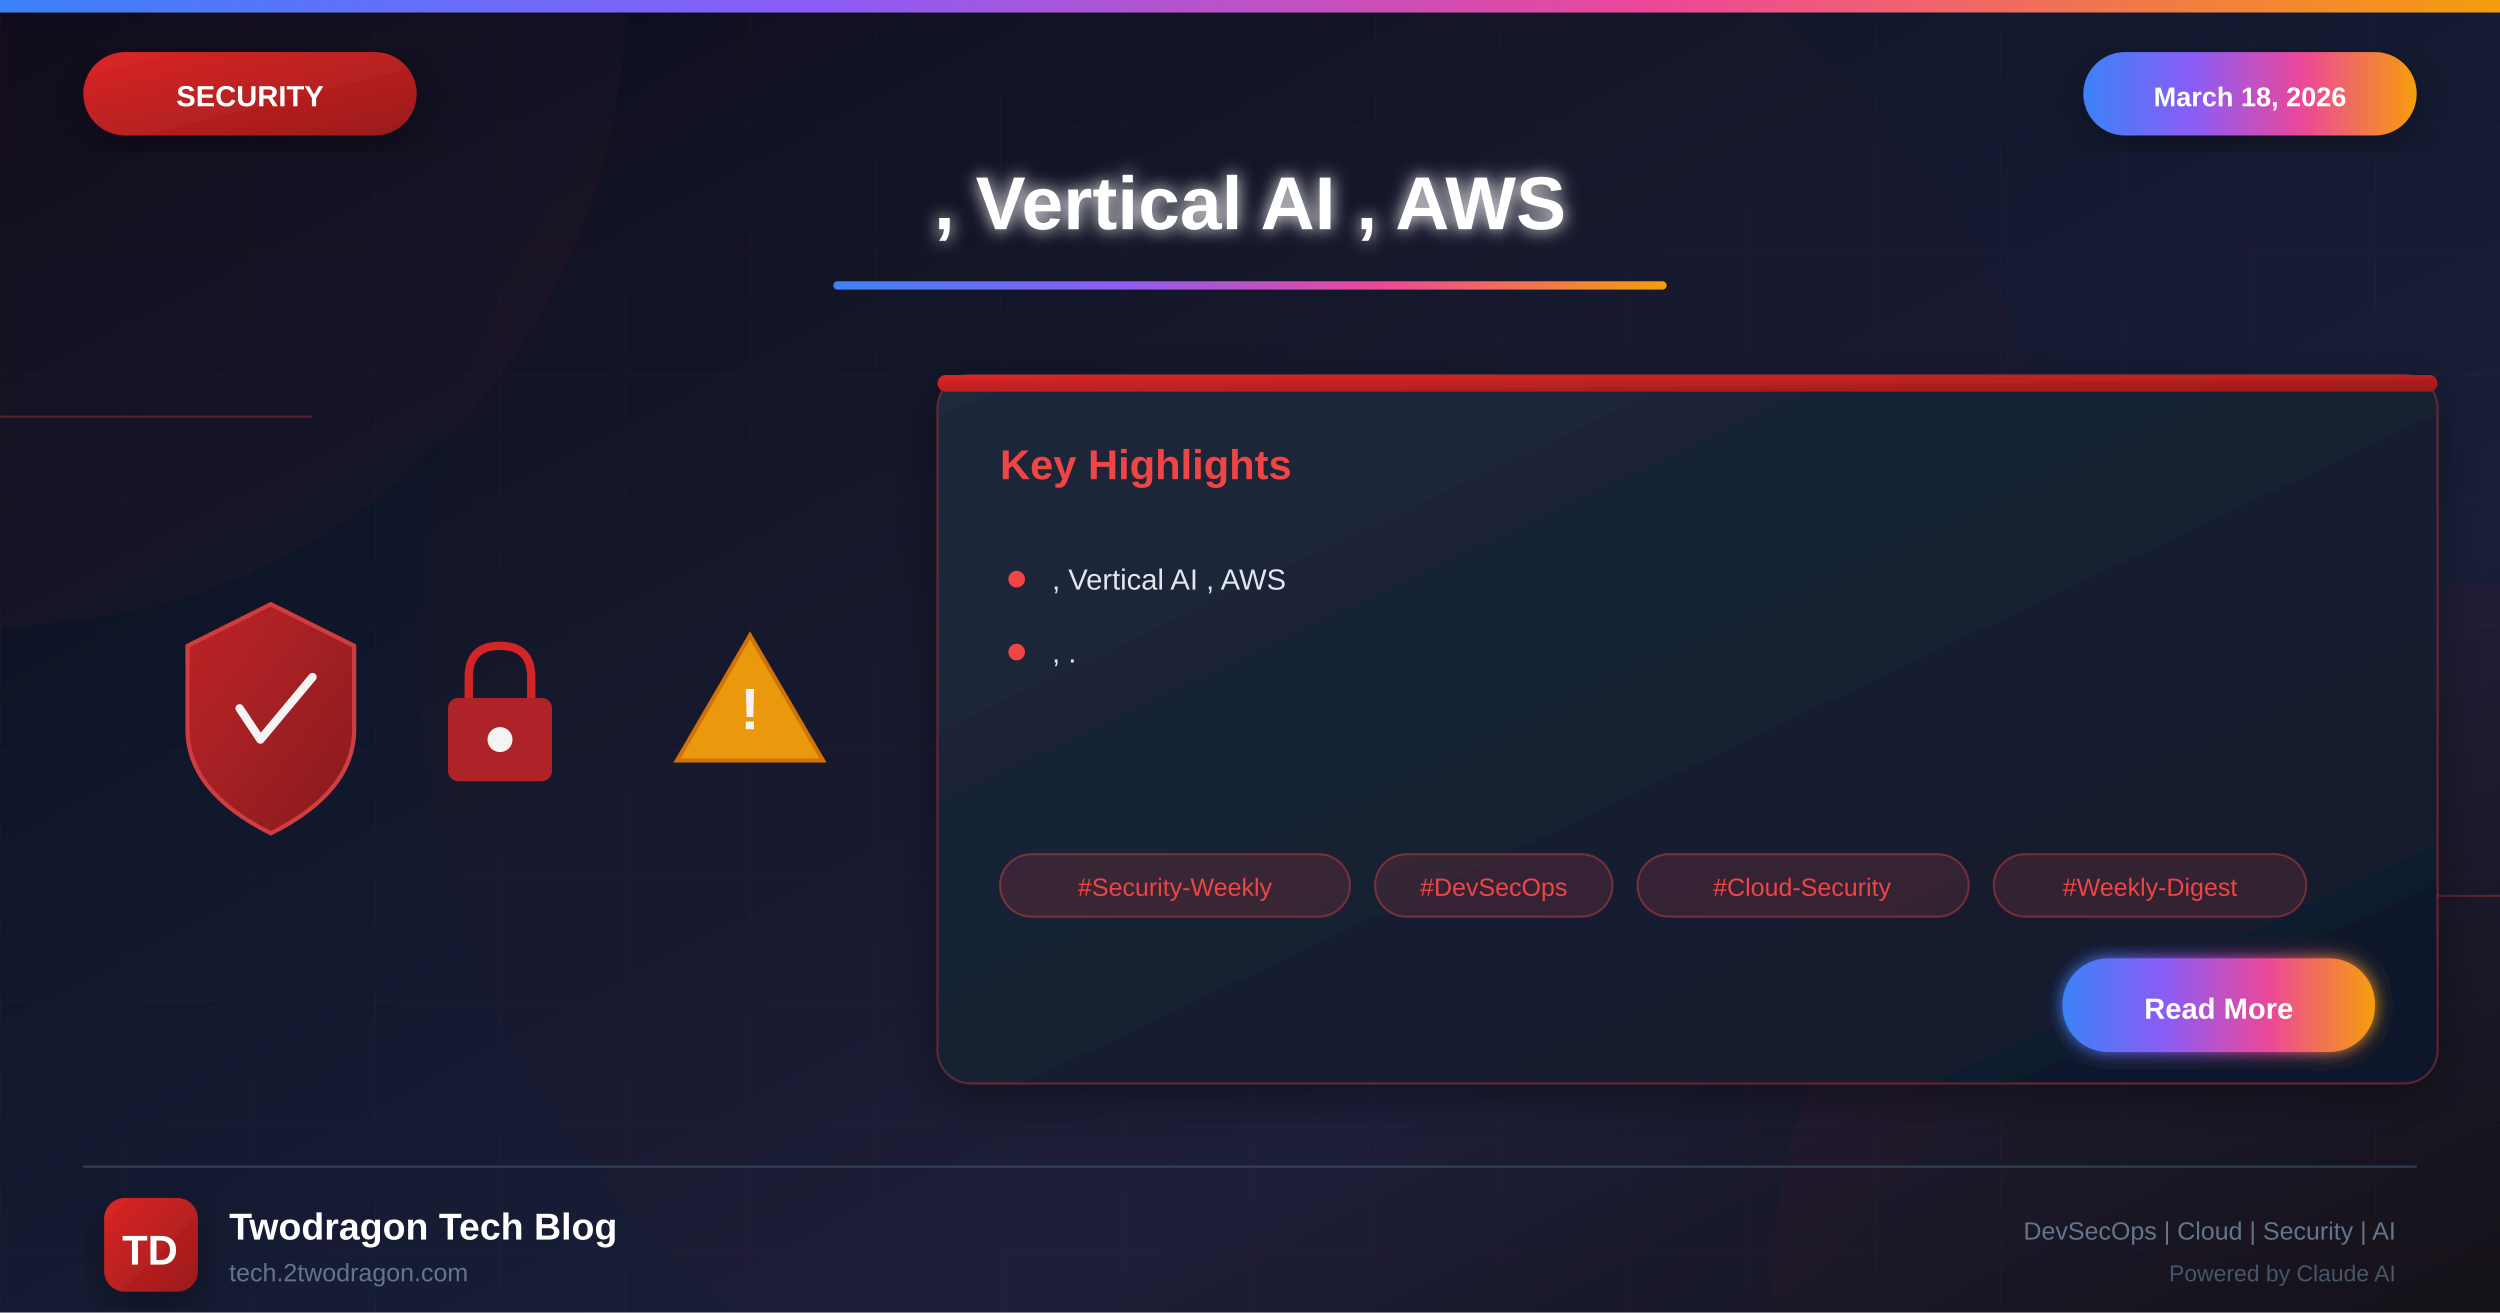
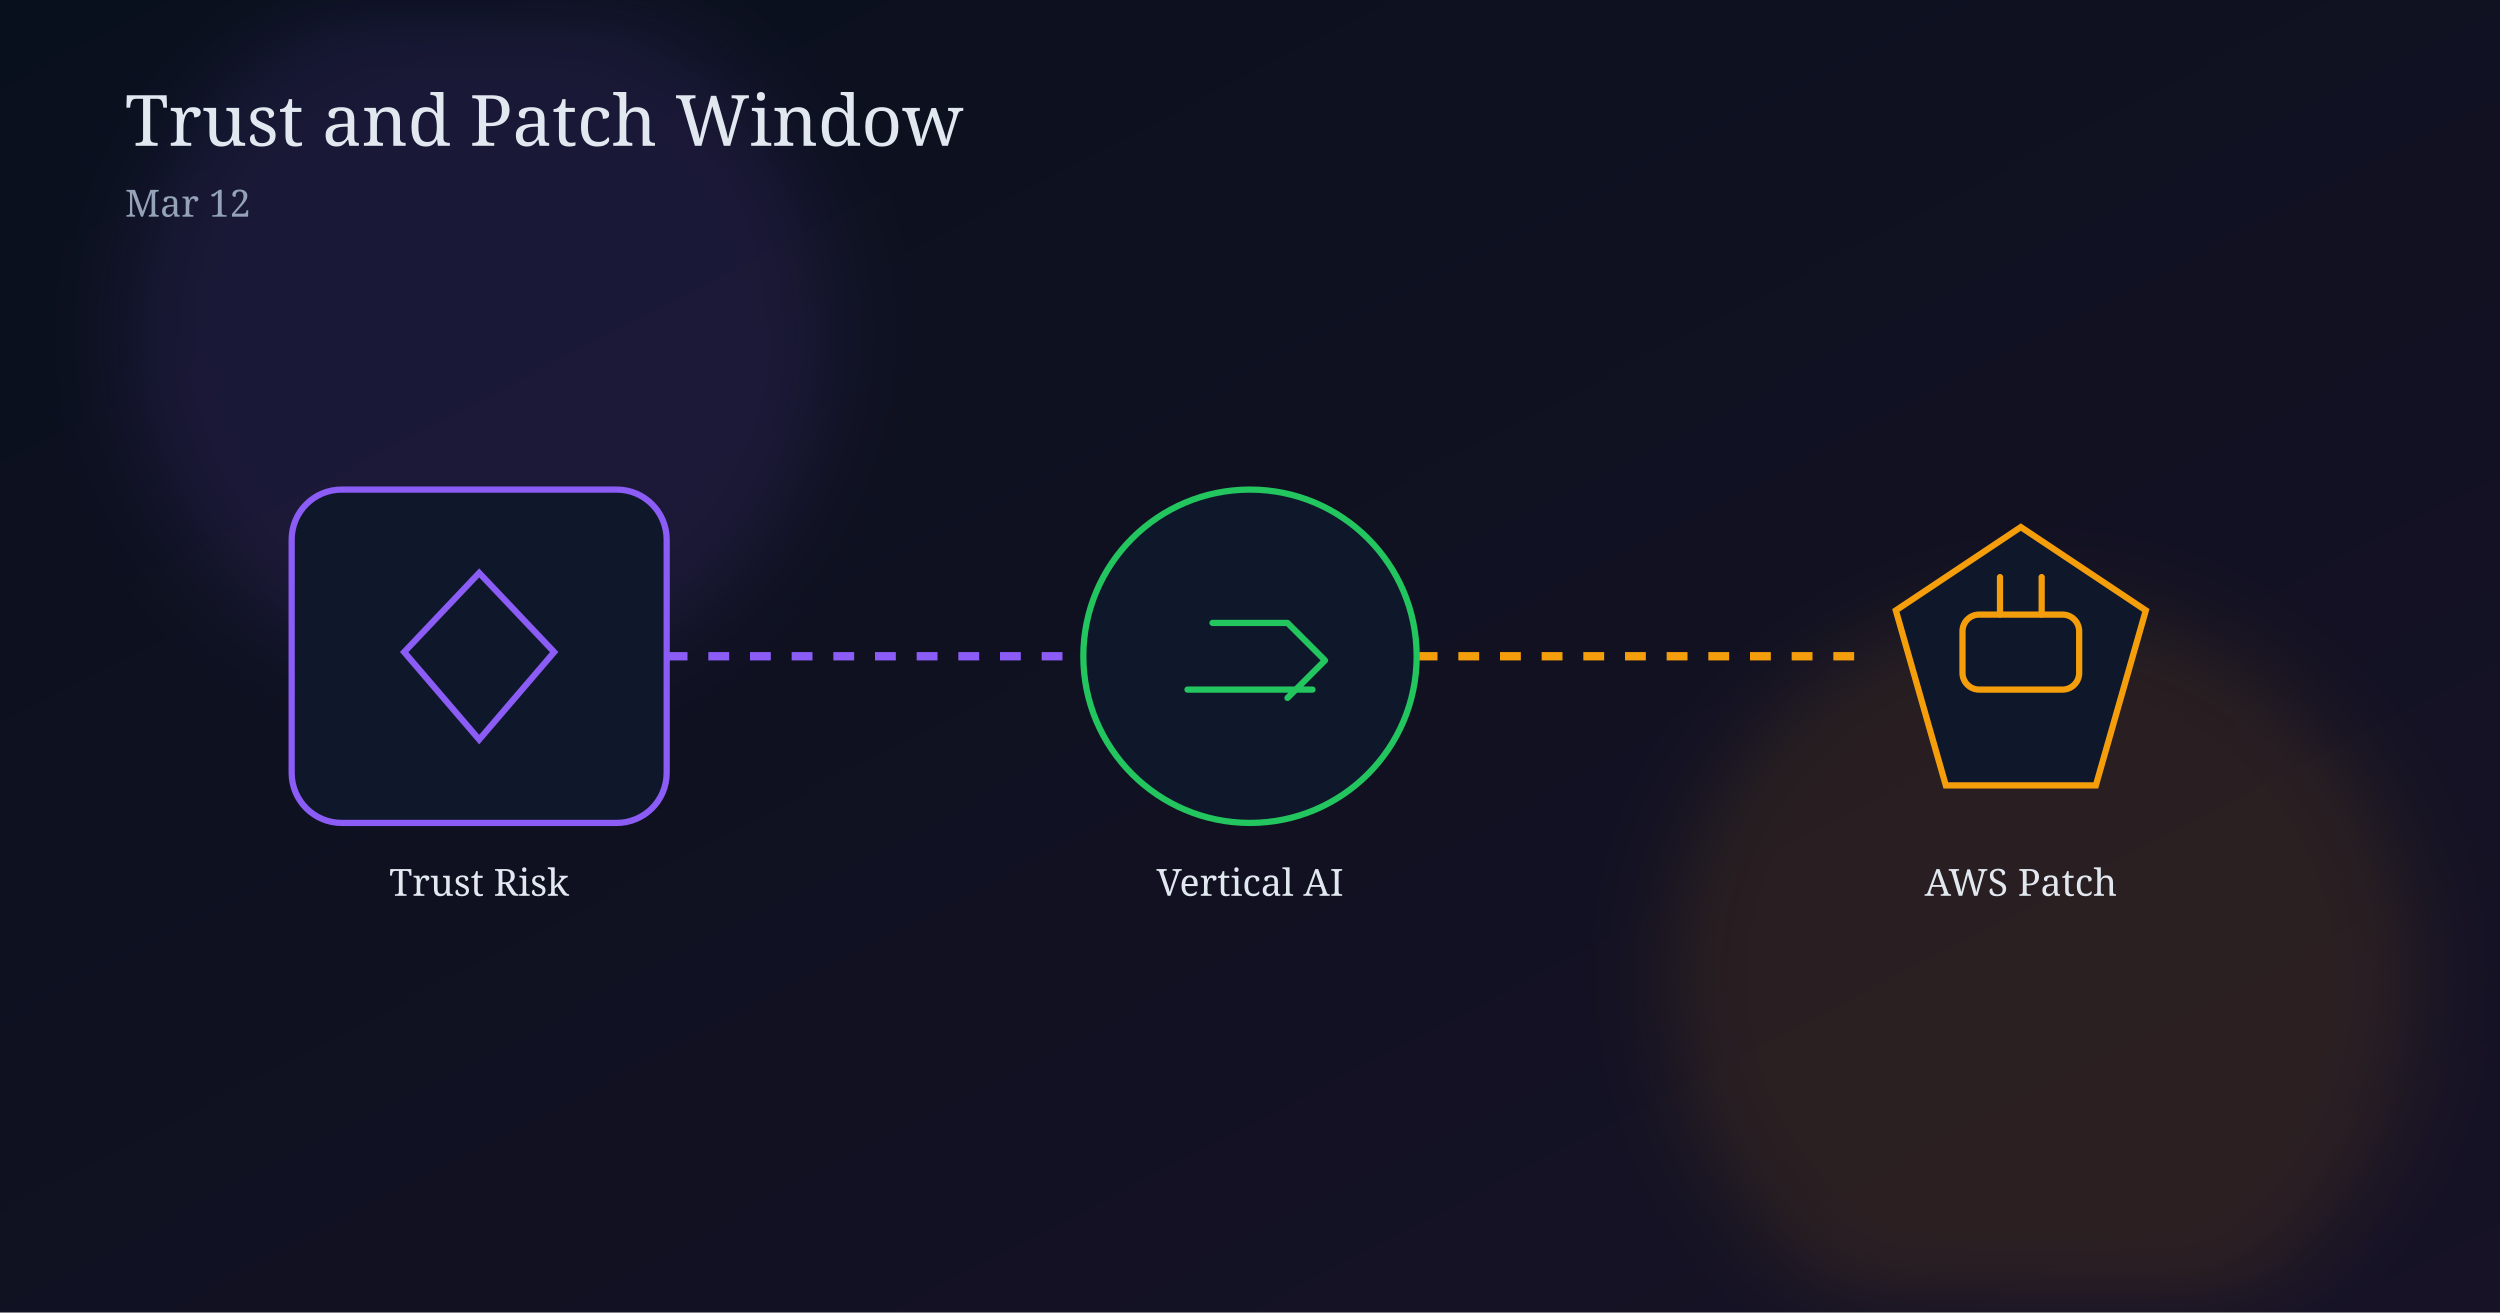
<svg xmlns="http://www.w3.org/2000/svg" viewBox="0 0 1200 630">
  <defs>
-     <linearGradient id="bgGradient" x1="0%" y1="0%" x2="100%" y2="100%">
-       <stop offset="0%" style="stop-color:#0a0a1a" />
-       <stop offset="30%" style="stop-color:#0f1629" />
-       <stop offset="70%" style="stop-color:#1a1f3a" />
-       <stop offset="100%" style="stop-color:#0d1117" />
+     <linearGradient id="bg" x1="0" y1="0" x2="1" y2="1">
+       <stop offset="0%" stop-color="#09101d" />
+       <stop offset="100%" stop-color="#171226" />
    </linearGradient>
-     <linearGradient id="securityGradient" x1="0%" y1="0%" x2="100%" y2="100%">
-       <stop offset="0%" style="stop-color:#dc2626" />
-       <stop offset="100%" style="stop-color:#991b1b" />
-     </linearGradient>
-     <linearGradient id="accentGradient" x1="0%" y1="0%" x2="100%" y2="0%">
-       <stop offset="0%" style="stop-color:#3b82f6" />
-       <stop offset="33%" style="stop-color:#8b5cf6" />
-       <stop offset="66%" style="stop-color:#ec4899" />
-       <stop offset="100%" style="stop-color:#f59e0b" />
-     </linearGradient>
-     <linearGradient id="cardGradient" x1="0%" y1="0%" x2="100%" y2="100%">
-       <stop offset="0%" style="stop-color:#1e293b" />
-       <stop offset="100%" style="stop-color:#0f172a" />
-     </linearGradient>
-     <linearGradient id="fireGradient" x1="0%" y1="100%" x2="0%" y2="0%">
-       <stop offset="0%" style="stop-color:#dc2626" />
-       <stop offset="50%" style="stop-color:#f59e0b" />
-       <stop offset="100%" style="stop-color:#fbbf24" />
-     </linearGradient>
-     <filter id="glow" x="-50%" y="-50%" width="200%" height="200%">
-       <feGaussianBlur stdDeviation="4" result="blur" />
-       <feMerge>
-         <feMergeNode in="blur" />
-         <feMergeNode in="SourceGraphic" />
-       </feMerge>
-     </filter>
-     <filter id="strongGlow" x="-100%" y="-100%" width="300%" height="300%">
-       <feGaussianBlur stdDeviation="8" result="blur" />
-       <feMerge>
-         <feMergeNode in="blur" />
-         <feMergeNode in="blur" />
-         <feMergeNode in="SourceGraphic" />
-       </feMerge>
-     </filter>
-     <filter id="shadow" x="-20%" y="-20%" width="140%" height="140%">
-       <feDropShadow dx="0" dy="6" stdDeviation="12" flood-color="#000" flood-opacity="0.4" />
-     </filter>
-     <filter id="innerGlow">
-       <feGaussianBlur in="SourceAlpha" stdDeviation="3" result="blur" />
-       <feOffset in="blur" dx="0" dy="0" />
-       <feComposite in2="SourceAlpha" operator="arithmetic" k2="-1" k3="1" />
-       <feColorMatrix type="matrix" values="0 0 0 0 1 0 0 0 0 1 0 0 0 0 1 0 0 0 0.5 0" />
-       <feBlend in2="SourceGraphic" />
+     <filter id="glow" x="-40%" y="-40%" width="180%" height="180%">
+       <feGaussianBlur stdDeviation="20" />
    </filter>
  </defs>
-   <rect width="1200" height="630" fill="url(#bgGradient)" />
-   <pattern id="grid" width="60" height="60" patternUnits="userSpaceOnUse">
-     <path d="M 60 0 L 0 0 0 60" fill="none" stroke="#ef4444" stroke-opacity="0.05" stroke-width="1" />
-   </pattern>
-   <rect width="1200" height="630" fill="url(#grid)" />
-   <circle cx="0" cy="0" r="300" fill="#ef4444" fill-opacity="0.03" />
-   <circle cx="1200" cy="630" r="350" fill="#dc2626" fill-opacity="0.04" />
-   <circle cx="600" cy="315" r="400" fill="#dc2626" fill-opacity="0.02" />
-   <line x1="0" y1="200" x2="150" y2="200" stroke="#ef4444" stroke-width="1" opacity="0.3" />
-   <line x1="1050" y1="430" x2="1200" y2="430" stroke="#ef4444" stroke-width="1" opacity="0.3" />
-   <rect x="0" y="0" width="1200" height="6" fill="url(#accentGradient)" />
-   <g filter="url(#shadow)">
-     <rect x="40" y="25" width="160" height="40" rx="20" fill="url(#securityGradient)" />
-     <text x="120" y="51" font-family="Arial, sans-serif" font-size="14" font-weight="bold" fill="white" text-anchor="middle">SECURITY</text>
+   <rect width="1200" height="630" fill="url(#bg)" />
+   <circle cx="230" cy="160" r="170" fill="#8b5cf6" opacity="0.11" filter="url(#glow)" />
+   <circle cx="980" cy="470" r="180" fill="#f59e0b" opacity="0.10" filter="url(#glow)" />
+   <text x="60" y="70" fill="#e2e8f0" font-size="34" font-family="Georgia, serif">Trust and Patch Window</text>
+   <text x="60" y="104" fill="#94a3b8" font-size="18" font-family="Georgia, serif">Mar 12</text>
+   <line x1="300" y1="315" x2="520" y2="315" stroke="#8b5cf6" stroke-width="4" stroke-dasharray="10 10" />
+   <line x1="680" y1="315" x2="900" y2="315" stroke="#f59e0b" stroke-width="4" stroke-dasharray="10 10" />
+   <g transform="translate(140,235)">
+     <rect width="180" height="160" rx="24" fill="#0f172a" stroke="#8b5cf6" stroke-width="3" />
+     <path d="M90 40 L126 78 L90 120 L54 78 Z" fill="none" stroke="#8b5cf6" stroke-width="3" />
  </g>
-   <g filter="url(#shadow)">
-     <rect x="1000" y="25" width="160" height="40" rx="20" fill="url(#accentGradient)" />
-     <text x="1080" y="51" font-family="Arial, sans-serif" font-size="13" font-weight="bold" fill="white" text-anchor="middle">March 18, 2026</text>
+   <text x="230" y="430" text-anchor="middle" fill="#e2e8f0" font-size="18" font-family="Georgia, serif">Trust Risk</text>
+   <g transform="translate(510,235)">
+     <circle cx="90" cy="80" r="80" fill="#0f172a" stroke="#22c55e" stroke-width="3" />
+     <path d="M60 96 h60 M72 64 h36 l18 18 l-18 18" fill="none" stroke="#22c55e" stroke-width="3" stroke-linecap="round" stroke-linejoin="round" />
  </g>
-   <text x="600" y="110" font-family="Arial, sans-serif" font-size="36" font-weight="bold" fill="white" text-anchor="middle" filter="url(#glow)">, Vertical AI , AWS</text>
-   <rect x="400" y="135" width="400" height="4" rx="2" fill="url(#accentGradient)" />
-   <g opacity="0.95">
-     <g transform="translate(80, 280)">
-       <path d="M50 10 L90 30 L90 70 Q90 100 50 120 Q10 100 10 70 L10 30 Z" fill="url(#securityGradient)" stroke="#ef4444" stroke-width="2" opacity="0.9" />
-       <path d="M35 60 L45 75 L70 45" fill="none" stroke="white" stroke-width="4" stroke-linecap="round" stroke-linejoin="round" />
-     </g>
-     <g transform="translate(200, 300)">
-       <rect x="15" y="35" width="50" height="40" rx="5" fill="#dc2626" opacity="0.8" />
-       <path d="M25 35 L25 25 Q25 10 40 10 Q55 10 55 25 L55 35" fill="none" stroke="#dc2626" stroke-width="4" />
-       <circle cx="40" cy="55" r="6" fill="white" />
-     </g>
-     <g transform="translate(320, 290)">
-       <path d="M40 15 L75 75 L5 75 Z" fill="#f59e0b" stroke="#d97706" stroke-width="2" />
-       <text x="40" y="60" font-family="Arial, sans-serif" font-size="28" font-weight="bold" fill="white" text-anchor="middle">!</text>
-     </g>
+   <text x="600" y="430" text-anchor="middle" fill="#e2e8f0" font-size="18" font-family="Georgia, serif">Vertical AI</text>
+   <g transform="translate(880,235)">
+     <path d="M90 18 L150 58 L126 142 L54 142 L30 58 Z" fill="#0f172a" stroke="#f59e0b" stroke-width="3" />
+     <rect x="62" y="60" width="56" height="36" rx="8" fill="none" stroke="#f59e0b" stroke-width="3" />
+     <path d="M80 42 v18 M100 42 v18" stroke="#f59e0b" stroke-width="3" stroke-linecap="round" />
  </g>
-   <g transform="translate(450, 180)" filter="url(#shadow)">
-     <rect width="720" height="340" rx="16" fill="url(#cardGradient)" stroke="#ef4444" stroke-width="1" stroke-opacity="0.3" />
-     <rect x="0" y="0" width="720" height="8" rx="4" fill="url(#securityGradient)" />
-     <text x="30" y="50" font-family="Arial, sans-serif" font-size="20" font-weight="bold" fill="#ef4444">Key Highlights</text>
-     <g transform="translate(30, 90)">
-       <circle cx="8" cy="8" r="4" fill="#ef4444" />
-       <text x="25" y="13" font-family="Arial, sans-serif" font-size="14" fill="#e2e8f0">, Vertical AI , AWS</text>
-     </g>
-     <g transform="translate(30, 125)">
-       <circle cx="8" cy="8" r="4" fill="#ef4444" />
-       <text x="25" y="13" font-family="Arial, sans-serif" font-size="14" fill="#e2e8f0">, .</text>
-     </g>
-     <g transform="translate(30, 230)">
-       <rect x="0" y="0" width="168" height="30" rx="15" fill="#ef4444" fill-opacity="0.15" stroke="#ef4444" stroke-width="1" stroke-opacity="0.4" />
-       <text x="84" y="20" font-family="Arial, sans-serif" font-size="12" fill="#ef4444" text-anchor="middle">#Security-Weekly</text>
-       <rect x="180" y="0" width="114" height="30" rx="15" fill="#ef4444" fill-opacity="0.15" stroke="#ef4444" stroke-width="1" stroke-opacity="0.4" />
-       <text x="237" y="20" font-family="Arial, sans-serif" font-size="12" fill="#ef4444" text-anchor="middle">#DevSecOps</text>
-       <rect x="306" y="0" width="159" height="30" rx="15" fill="#ef4444" fill-opacity="0.15" stroke="#ef4444" stroke-width="1" stroke-opacity="0.4" />
-       <text x="385" y="20" font-family="Arial, sans-serif" font-size="12" fill="#ef4444" text-anchor="middle">#Cloud-Security</text>
-       <rect x="477" y="0" width="150" height="30" rx="15" fill="#ef4444" fill-opacity="0.15" stroke="#ef4444" stroke-width="1" stroke-opacity="0.4" />
-       <text x="552" y="20" font-family="Arial, sans-serif" font-size="12" fill="#ef4444" text-anchor="middle">#Weekly-Digest</text>
-     </g>
-     <g transform="translate(540, 280)">
-       <rect width="150" height="45" rx="22" fill="url(#accentGradient)" filter="url(#glow)" />
-       <text x="75" y="29" font-family="Arial, sans-serif" font-size="14" font-weight="bold" fill="white" text-anchor="middle">Read More</text>
-     </g>
-   </g>
-   <line x1="40" y1="560" x2="1160" y2="560" stroke="#334155" stroke-width="1" />
-   <g transform="translate(50, 575)">
-     <rect width="45" height="45" rx="10" fill="url(#securityGradient)" filter="url(#shadow)" />
-     <text x="22" y="32" font-family="Arial, sans-serif" font-size="20" font-weight="bold" fill="white" text-anchor="middle">TD</text>
-   </g>
-   <text x="110" y="595" font-family="Arial, sans-serif" font-size="18" font-weight="bold" fill="white">Twodragon Tech Blog</text>
-   <text x="110" y="615" font-family="Arial, sans-serif" font-size="12" fill="#64748b">tech.2twodragon.com</text>
-   <text x="1150" y="595" font-family="Arial, sans-serif" font-size="12" fill="#64748b" text-anchor="end">DevSecOps | Cloud | Security | AI</text>
-   <text x="1150" y="615" font-family="Arial, sans-serif" font-size="11" fill="#475569" text-anchor="end">Powered by Claude AI</text>
+   <text x="970" y="430" text-anchor="middle" fill="#e2e8f0" font-size="18" font-family="Georgia, serif">AWS Patch</text>
</svg>
